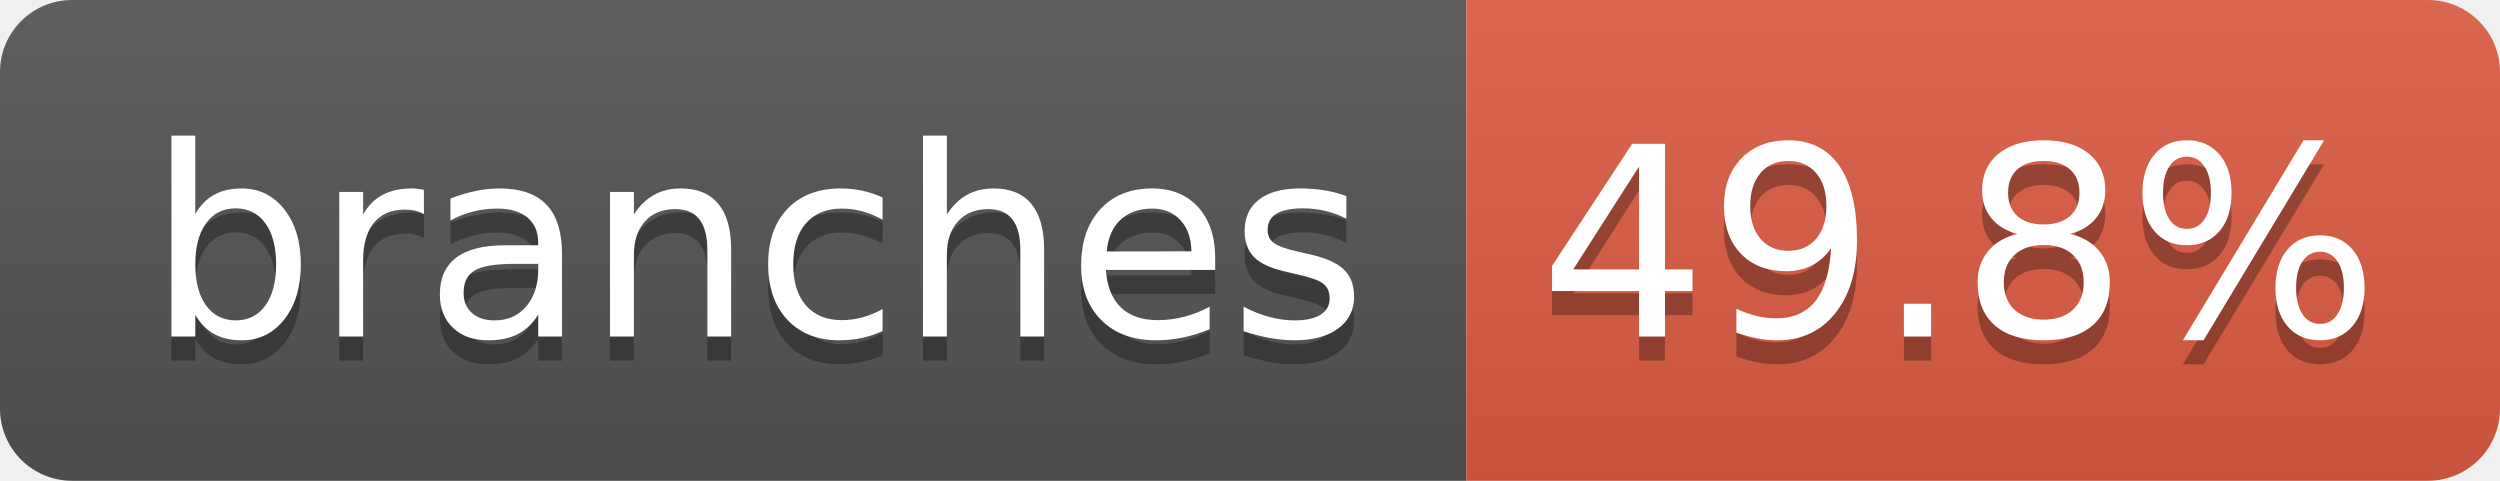
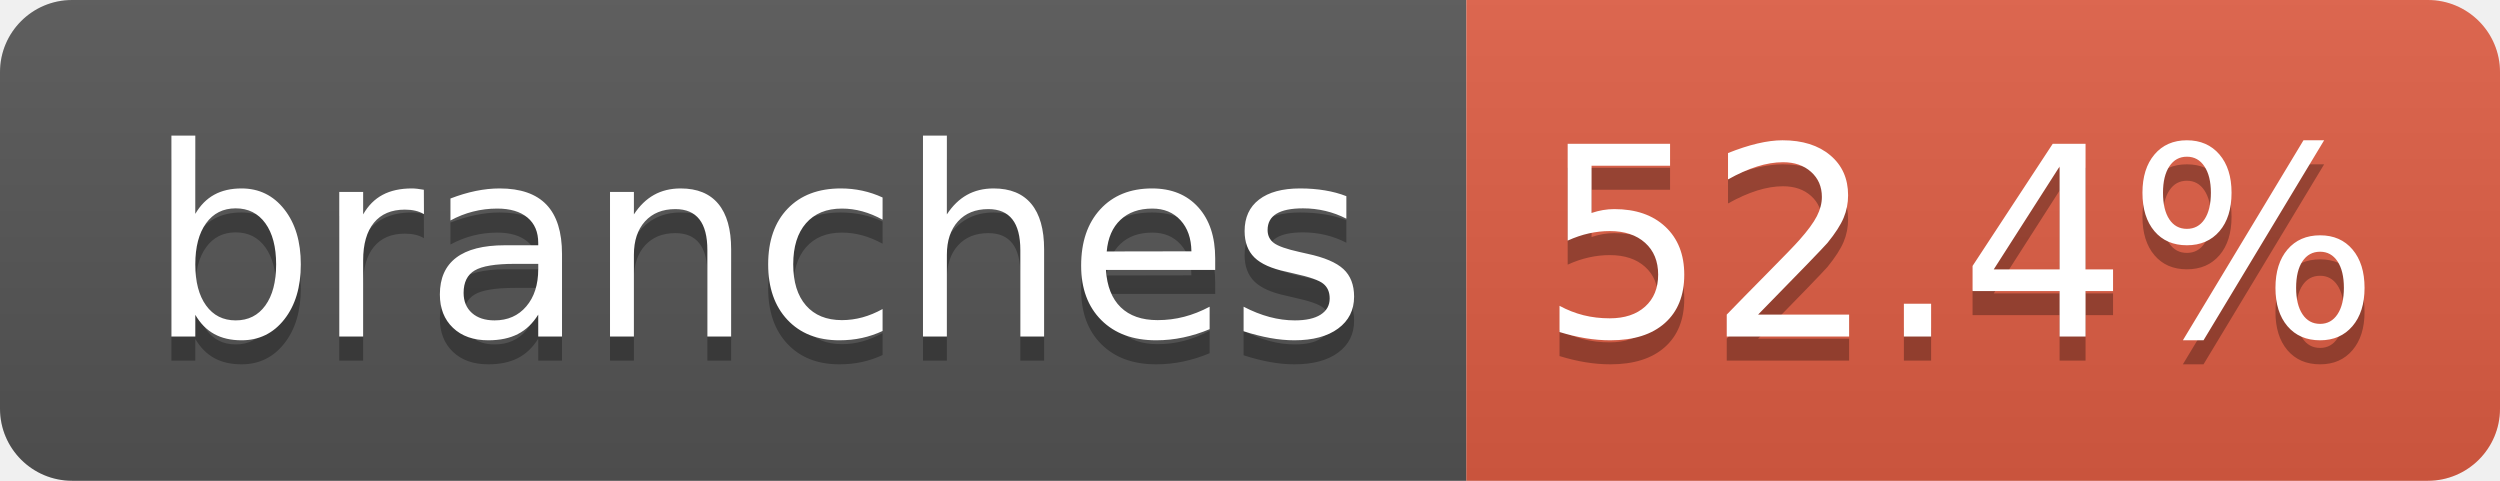
- <svg xmlns="http://www.w3.org/2000/svg" width="104" height="20" role="img" aria-label="branches: 49.8%">
+ <svg xmlns="http://www.w3.org/2000/svg" width="104" height="20" role="img" aria-label="branches: 52.4%">
  <linearGradient id="s" x2="0" y2="100%">
    <stop offset="0" stop-color="#bbb" stop-opacity=".1" />
    <stop offset="1" stop-opacity=".1" />
  </linearGradient>
  <clipPath id="r">
    <rect width="104" height="20" rx="3" fill="#fff" />
  </clipPath>
  <g clip-path="url(#r)">
    <rect width="61" height="20" fill="#555" />
    <rect x="61" width="43" height="20" fill="#e05d44" />
    <rect width="104" height="20" fill="url(#s)" />
  </g>
  <g fill="#fff" text-anchor="middle" font-family="Verdana,Geneva,DejaVu Sans,sans-serif" text-rendering="geometricPrecision" font-size="110">
    <text aria-hidden="true" x="315" y="150" fill="#010101" fill-opacity=".3" transform="scale(.1)" textLength="510">branches</text>
    <text x="315" y="140" transform="scale(.1)" fill="#fff" textLength="510">branches</text>
-     <text aria-hidden="true" x="815" y="150" fill="#010101" fill-opacity=".3" transform="scale(.1)" textLength="330">49.8%</text>
-     <text x="815" y="140" transform="scale(.1)" fill="#fff" textLength="330">49.8%</text>
+     <text aria-hidden="true" x="815" y="150" fill="#010101" fill-opacity=".3" transform="scale(.1)" textLength="330">52.4%</text>
+     <text x="815" y="140" transform="scale(.1)" fill="#fff" textLength="330">52.4%</text>
  </g>
</svg>
